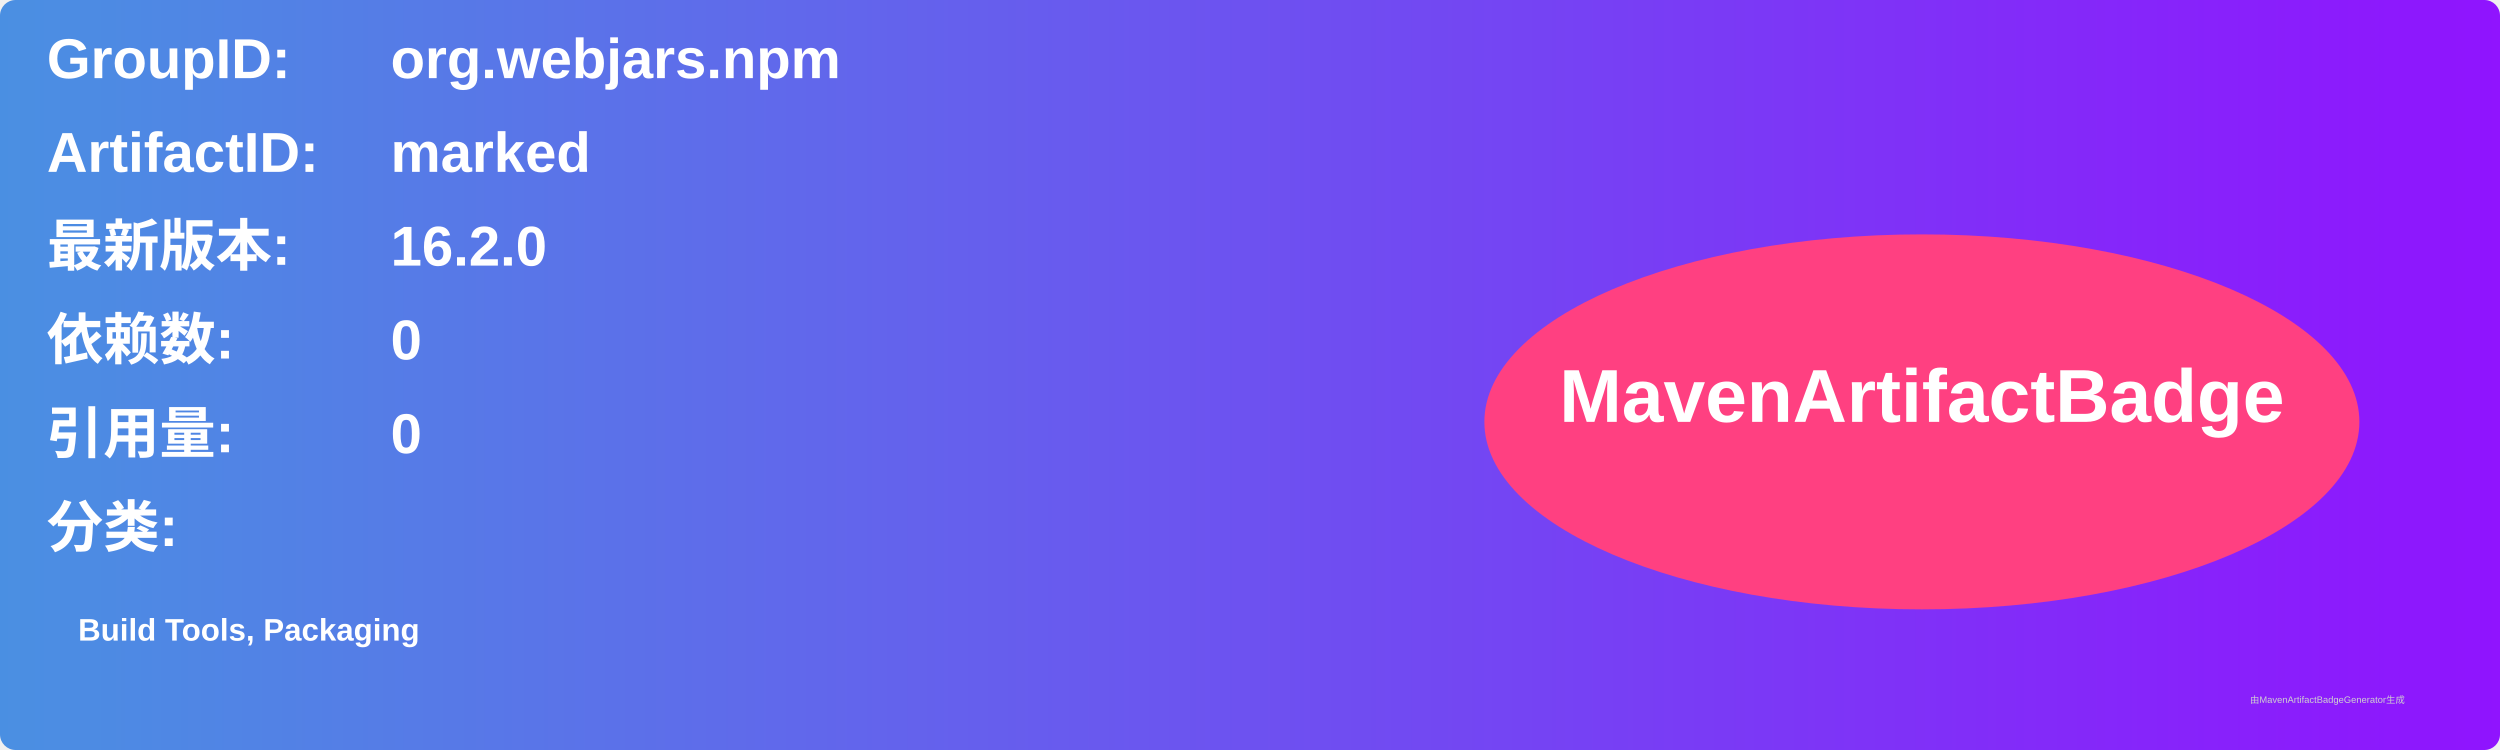
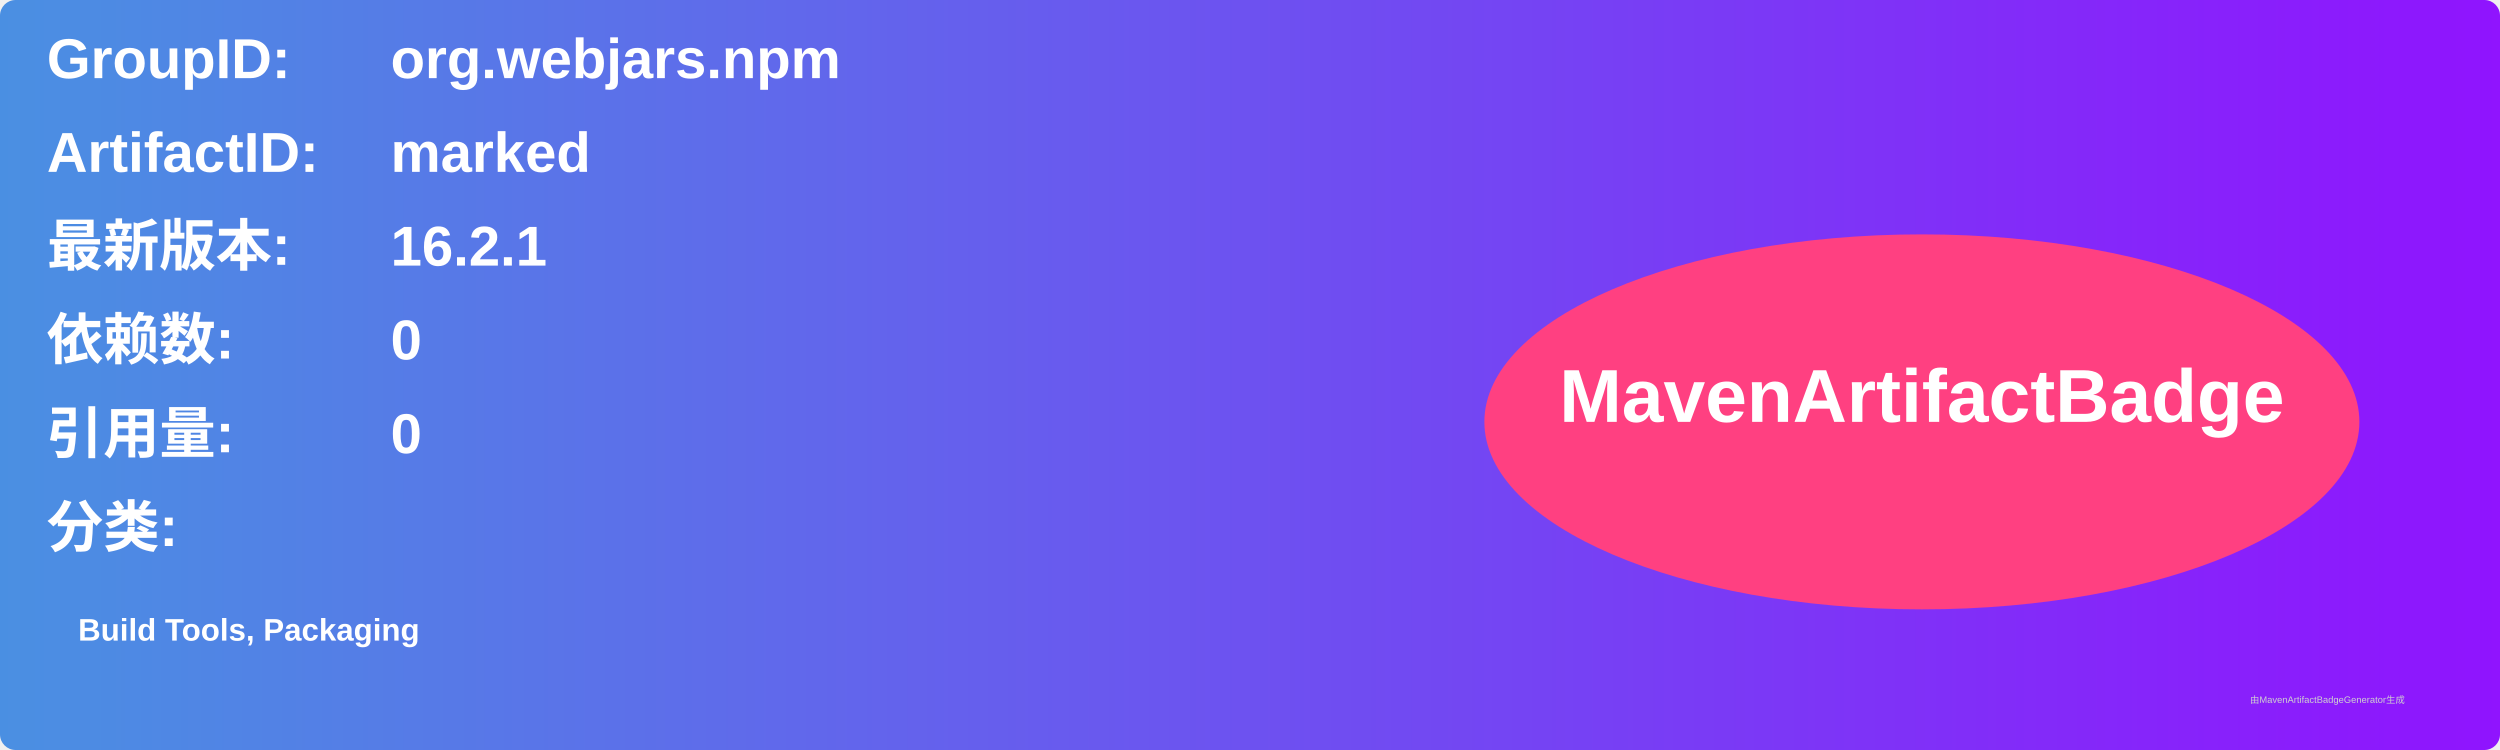
<svg xmlns="http://www.w3.org/2000/svg" width="800" height="240" viewBox="0 0 800 240">
  <linearGradient id="grad" x1="0%" y1="0%" x2="100%" y2="0%">
    <stop offset="0%" stop-color="#4a90e2" />
    <stop offset="100%" stop-color="#9013fe" />
  </linearGradient>
  <rect width="100%" height="100%" rx="5" ry="5" fill="url(#grad)" />
  <g transform="translate(15, 15)">
    <text x="0" y="10" font-family="Arial" font-size="18" fill="white" font-weight="bold" width="260">GroupID:</text>
    <text x="110" y="10" font-family="Arial" font-size="18" fill="white" font-weight="bold" width="460">org.webjars.npm</text>
    <text x="0" y="40" font-family="Arial" font-size="18" fill="white" font-weight="bold" width="260">ArtifactID:</text>
    <text x="110" y="40" font-family="Arial" font-size="18" fill="white" font-weight="bold" width="460">marked</text>
    <text x="0" y="70" font-family="Arial" font-size="18" fill="white" font-weight="bold">最新版本:</text>
    <text x="110" y="70" font-family="Arial" font-size="18" fill="white" font-weight="bold">
-       <tspan font-weight="bold">16.2.0</tspan>
+       <tspan font-weight="bold">16.2.1</tspan>
    </text>
    <text x="0" y="100" font-family="Arial" font-size="18" fill="white" font-weight="bold">依赖数: </text>
    <text x="110" y="100" font-family="Arial" font-size="18" fill="white">
      <tspan font-weight="bold">0</tspan>
    </text>
    <text x="0" y="130" font-family="Arial" font-size="18" fill="white" font-weight="bold">引用量: </text>
    <text x="110" y="130" font-family="Arial" font-size="18" fill="white">
      <tspan font-weight="bold">0</tspan>
    </text>
    <text x="0" y="160" font-family="Arial" font-size="18" fill="white" font-weight="bold">分类:</text>
    <text x="10" y="190" font-family="Arial" font-size="10" fill="white">
      <tspan font-weight="bold">Build Tools, Packaging</tspan>
    </text>
    <ellipse cx="600" cy="120" rx="140" ry="60" fill="#ff4081" />
    <text x="600" y="120" text-anchor="middle" font-family="Arial" font-size="24" fill="white" font-weight="bold">MavenArtifactBadge</text>
  </g>
  <text x="720" y="225" font-family="Arial" font-size="3" fill="#d0d0d0">由MavenArtifactBadgeGenerator生成</text>
</svg>
